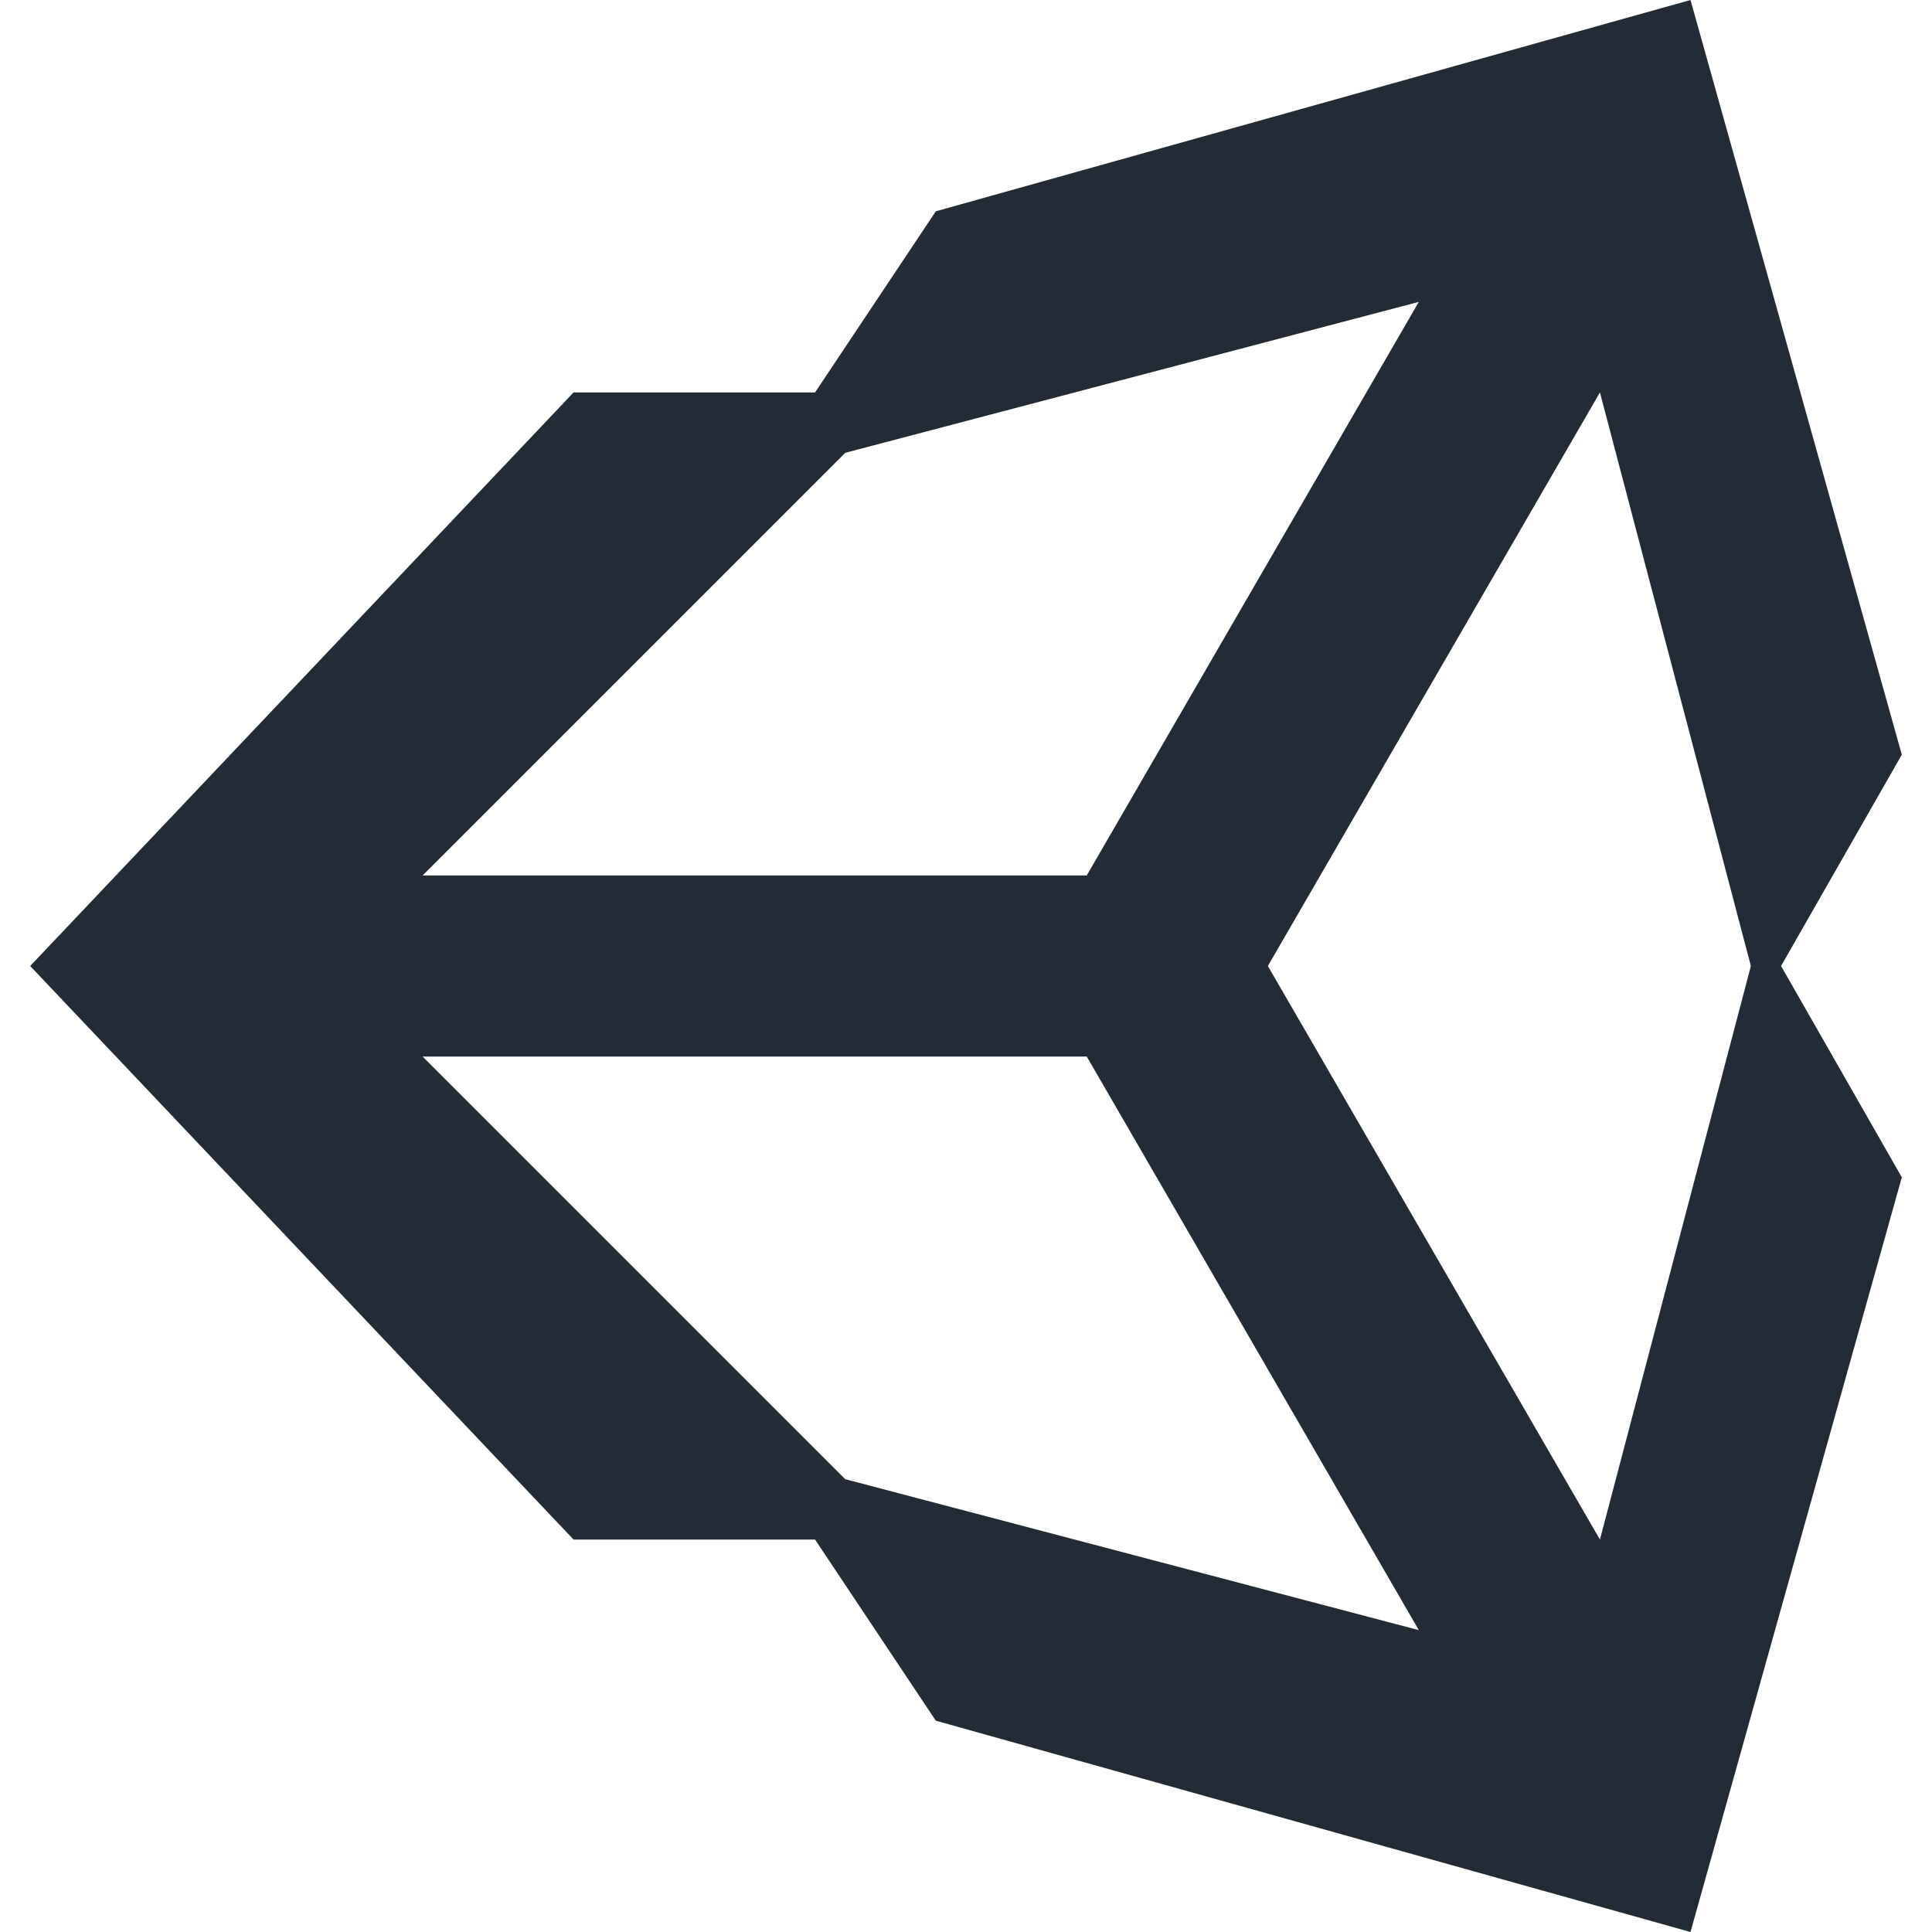
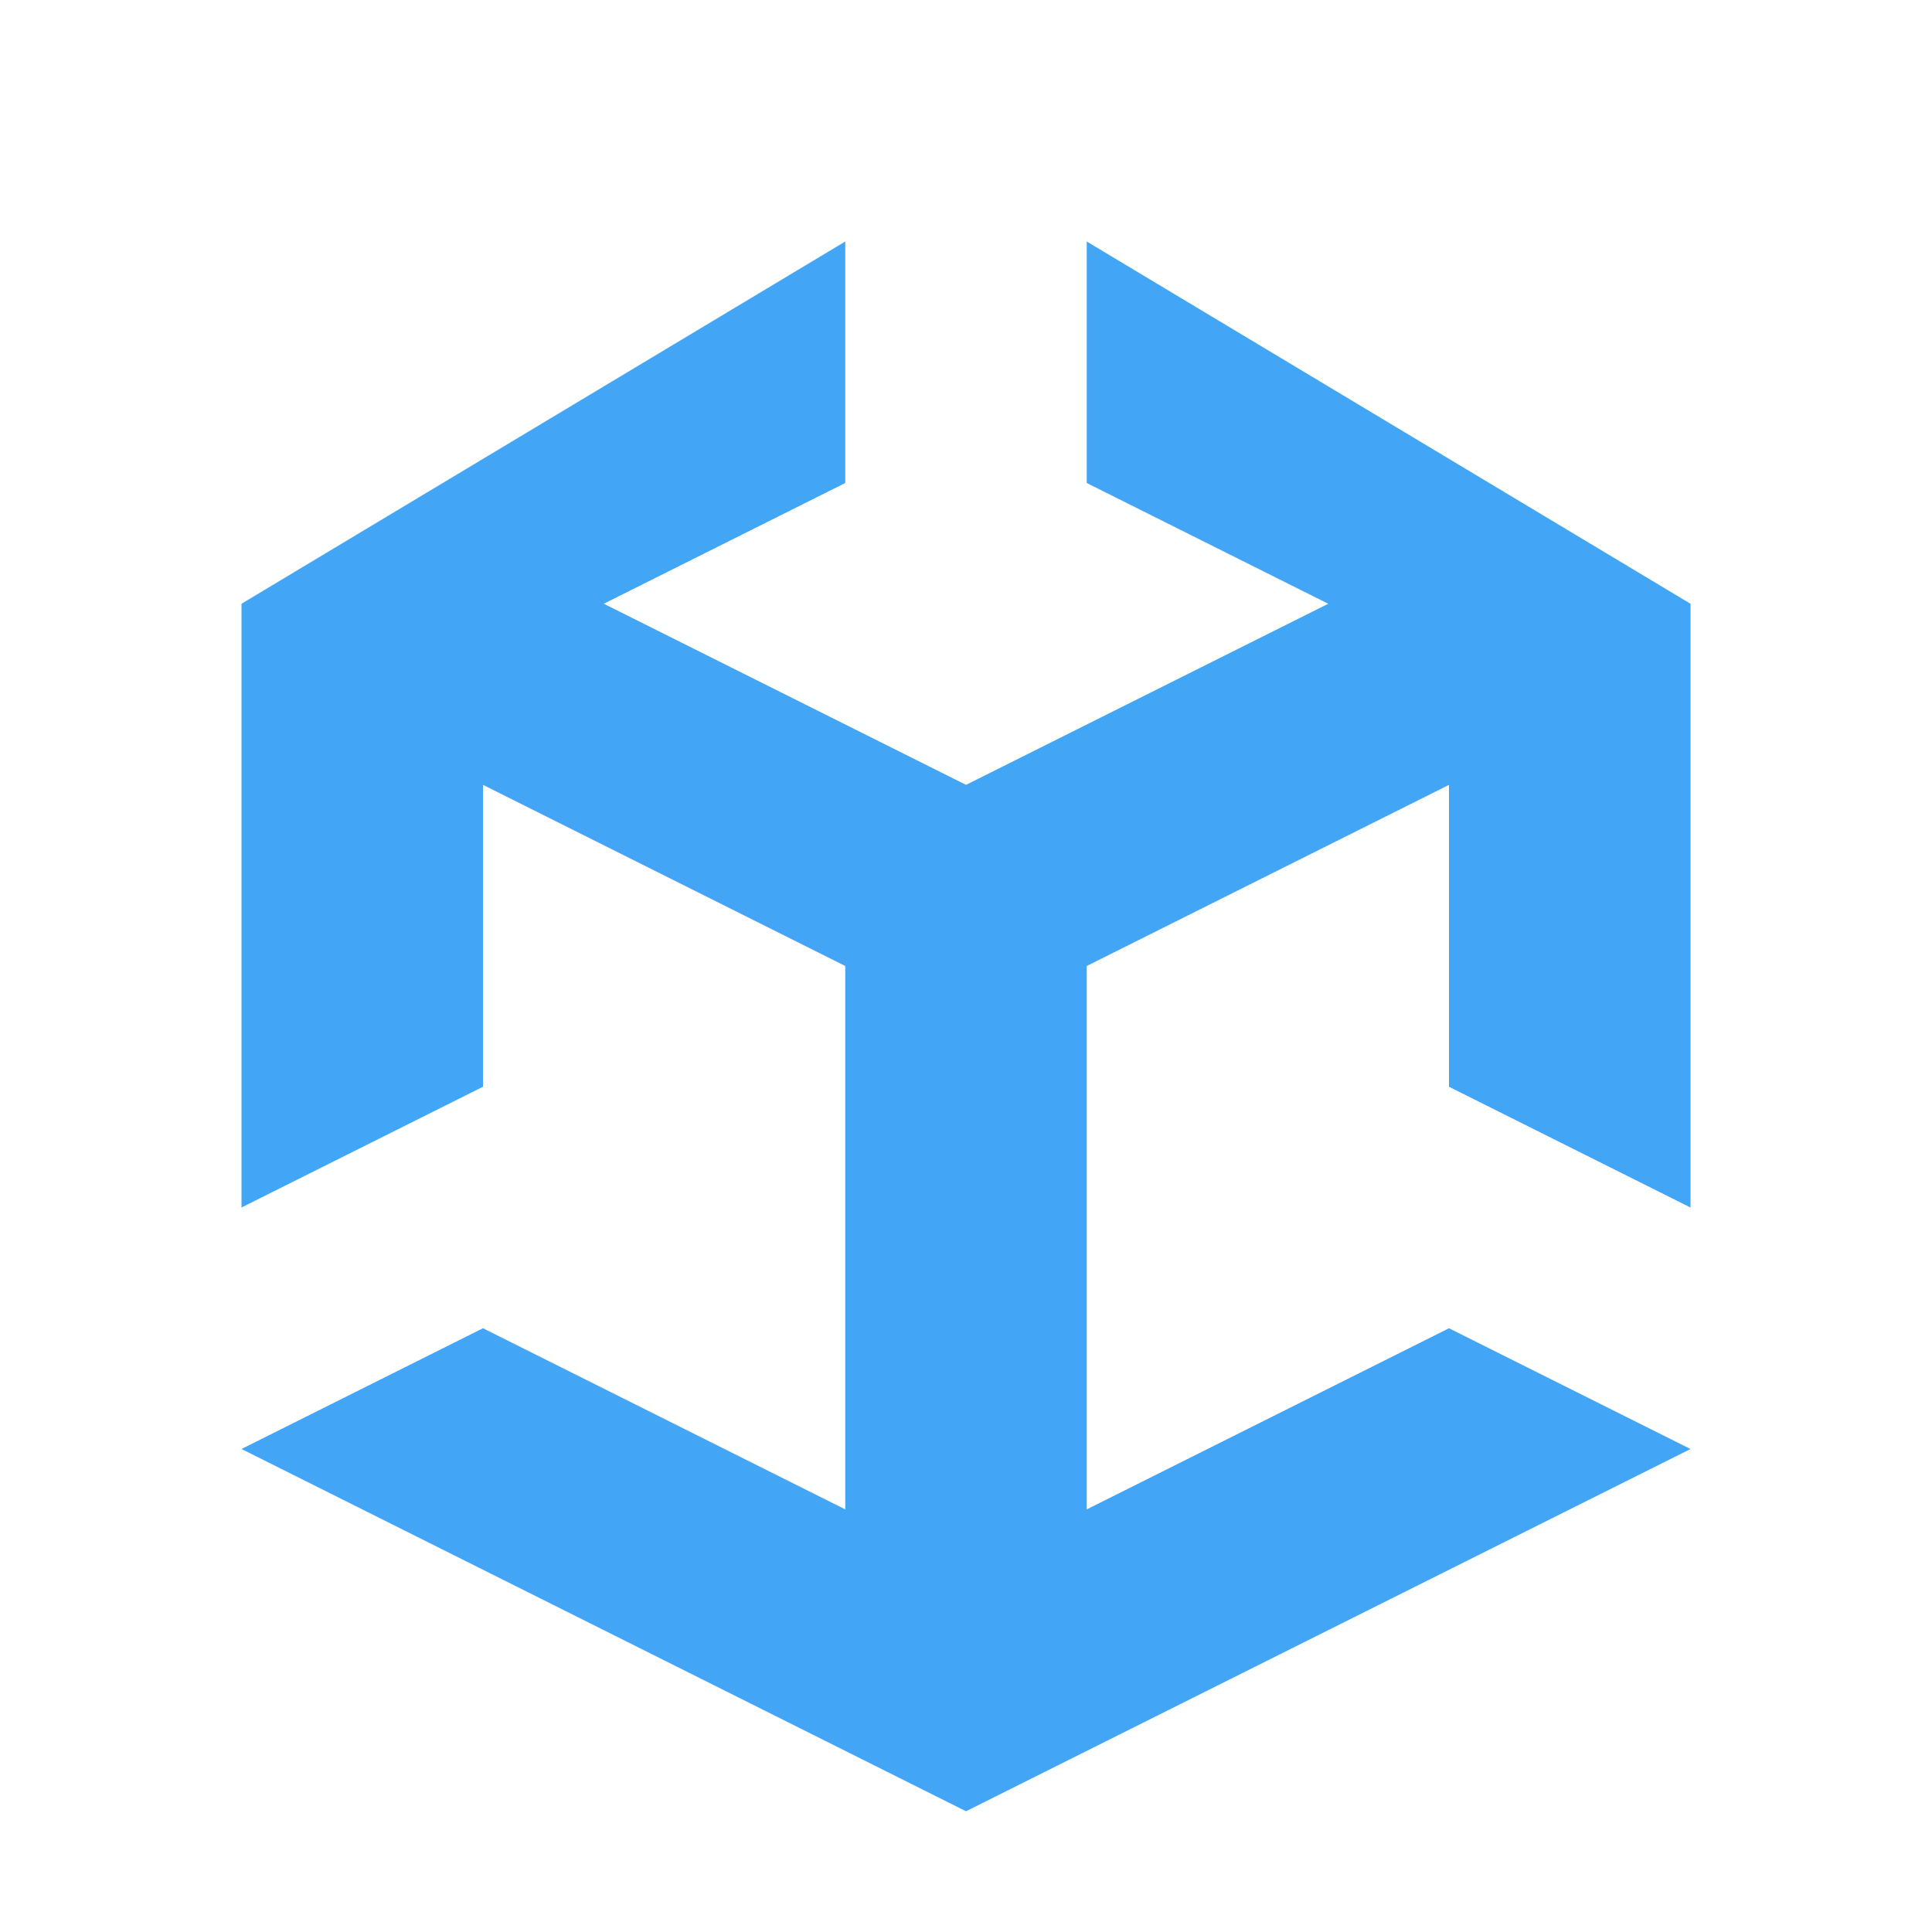
- <svg xmlns="http://www.w3.org/2000/svg" viewBox="0 0 64 64">
-   <path fill="#222c37" d="M63 25 56 0 31 7l-4 6h-8L1 32l18 19h8l4 6 25 7 7-25-4-7zM47 10 36 29H14l14-14zM36 35l11 19-19-5-14-14h22zm6-3 11-19 5 19-5 19z" />
+ <svg xmlns="http://www.w3.org/2000/svg" viewBox="0 0 16 16">
+   <path fill="#42a5f5" d="M8 6.5 5 5l2-1V2L2 5v5l2-1V6.5L7 8v4.5L4 11l-2 1 6 3 6-3-2-1-3 1.5V8l3-1.5V9l2 1V5L9 2v2l2 1Z" />
</svg>
